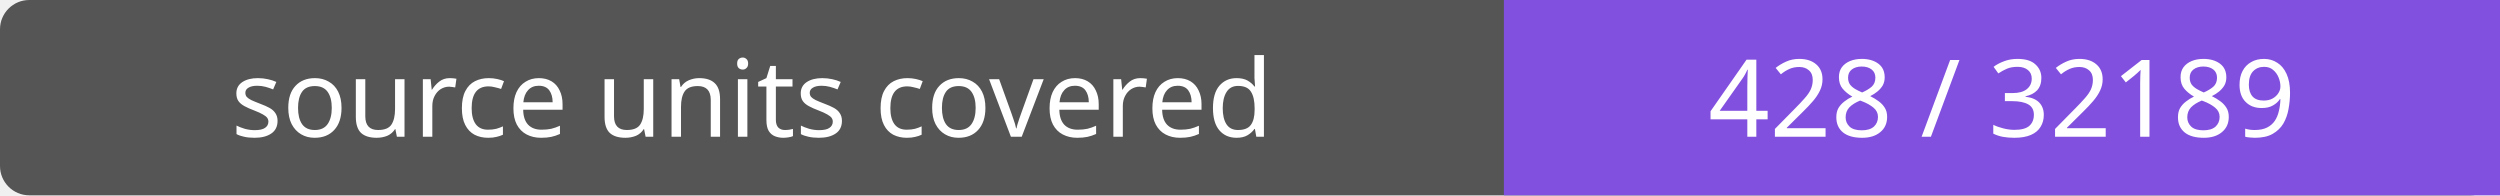
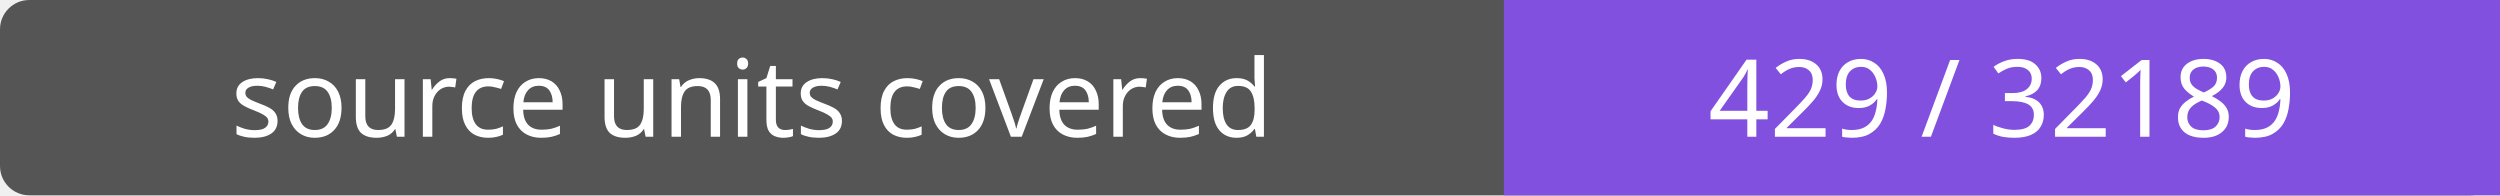
- <svg xmlns="http://www.w3.org/2000/svg" width="256" height="20" role="img" aria-label="source units covered: 428 / 32189">
+ <svg xmlns="http://www.w3.org/2000/svg" width="256" height="20" role="img" aria-label="source units covered: 429 / 32189">
  <rect width="256" height="20" rx="3" fill="#555" />
  <path fill="#8250df" d="M154 0h102v20H154z" />
  <g fill="#fff" text-anchor="middle" font-family="Verdana,sans-serif" font-size="11">
    <text x="77.0" y="14">source units covered</text>
-     <text x="205.0" y="14">428 / 32189</text>
+     <text x="205.0" y="14">429 / 32189</text>
  </g>
</svg>
